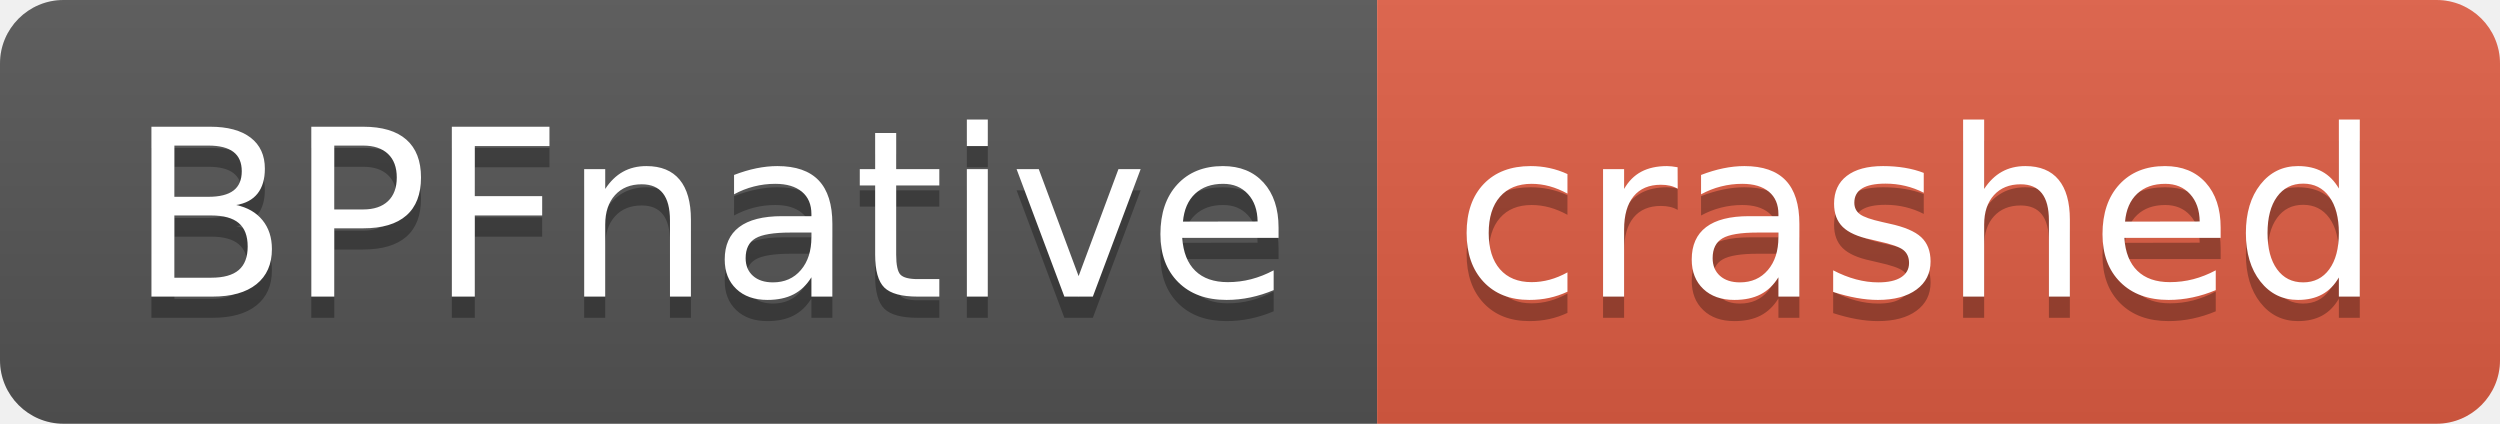
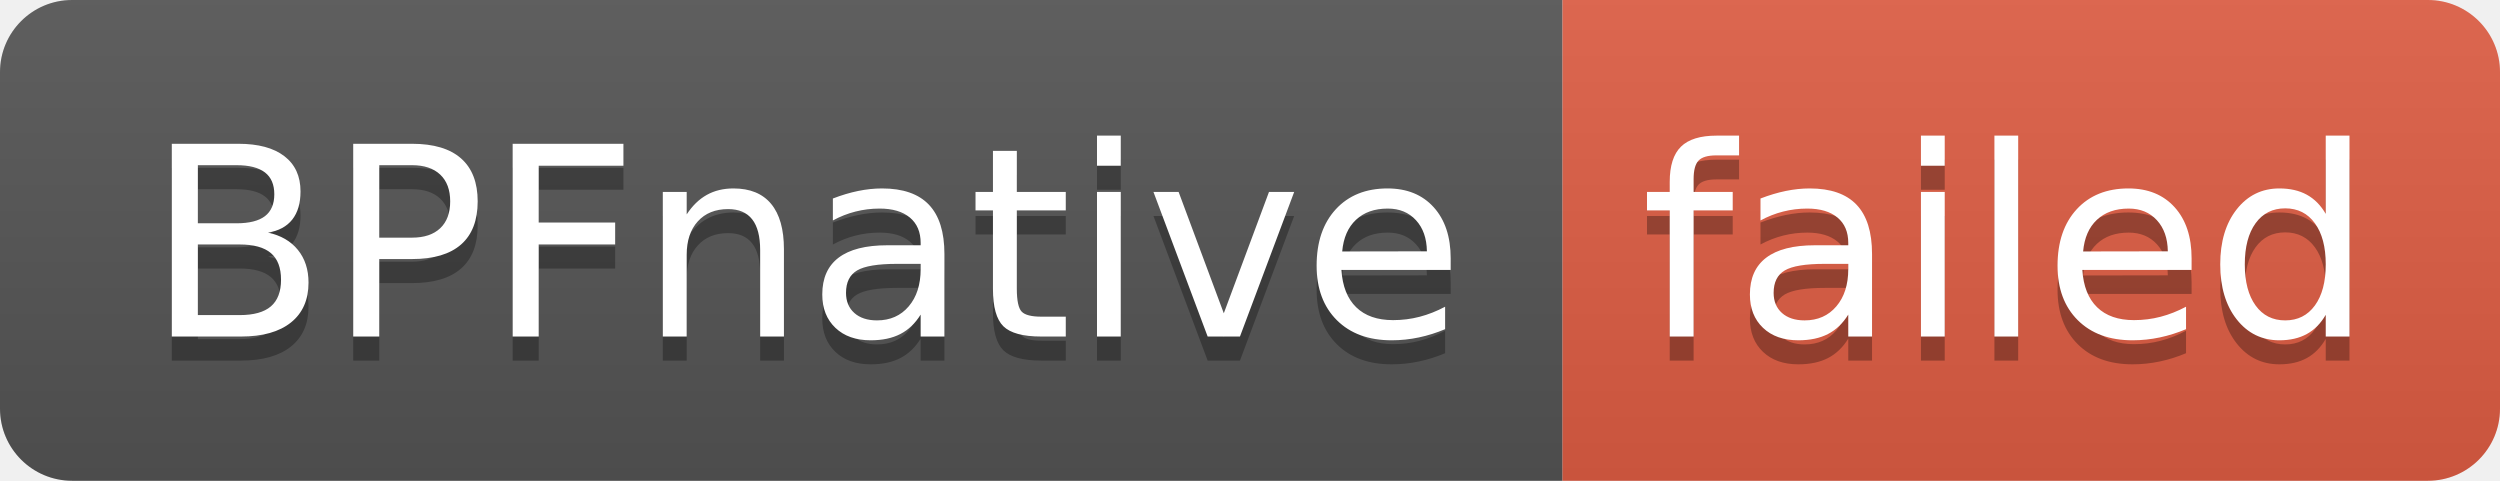
- <svg xmlns="http://www.w3.org/2000/svg" width="118" height="20" role="img" aria-label="BPFnative: crashed">
+ <svg xmlns="http://www.w3.org/2000/svg" width="104" height="20" role="img" aria-label="BPFnative: failed">
  <linearGradient id="s" x2="0" y2="100%">
    <stop offset="0" stop-color="#bbb" stop-opacity=".1" />
    <stop offset="1" stop-opacity=".1" />
  </linearGradient>
  <clipPath id="r">
-     <rect width="118" height="20" rx="3" fill="#fff" />
+     <rect width="104" height="20" rx="3" fill="#fff" />
  </clipPath>
  <g clip-path="url(#r)">
    <rect width="65" height="20" fill="#555" />
-     <rect x="65" width="53" height="20" fill="#e05d44" />
-     <rect width="118" height="20" fill="url(#s)" />
+     <rect x="65" width="39" height="20" fill="#e05d44" />
+     <rect width="104" height="20" fill="url(#s)" />
  </g>
  <g fill="#fff" text-anchor="middle" font-family="Verdana,Geneva,DejaVu Sans,sans-serif" text-rendering="geometricPrecision" font-size="110">
    <text aria-hidden="true" x="335" y="150" fill="#010101" fill-opacity=".3" transform="scale(.1)" textLength="550">BPFnative</text>
    <text x="335" y="140" transform="scale(.1)" fill="#fff" textLength="550">BPFnative</text>
-     <text aria-hidden="true" x="905" y="150" fill="#010101" fill-opacity=".3" transform="scale(.1)" textLength="430">crashed</text>
-     <text x="905" y="140" transform="scale(.1)" fill="#fff" textLength="430">crashed</text>
+     <text aria-hidden="true" x="835" y="150" fill="#010101" fill-opacity=".3" transform="scale(.1)" textLength="290">failed</text>
+     <text x="835" y="140" transform="scale(.1)" fill="#fff" textLength="290">failed</text>
  </g>
</svg>
